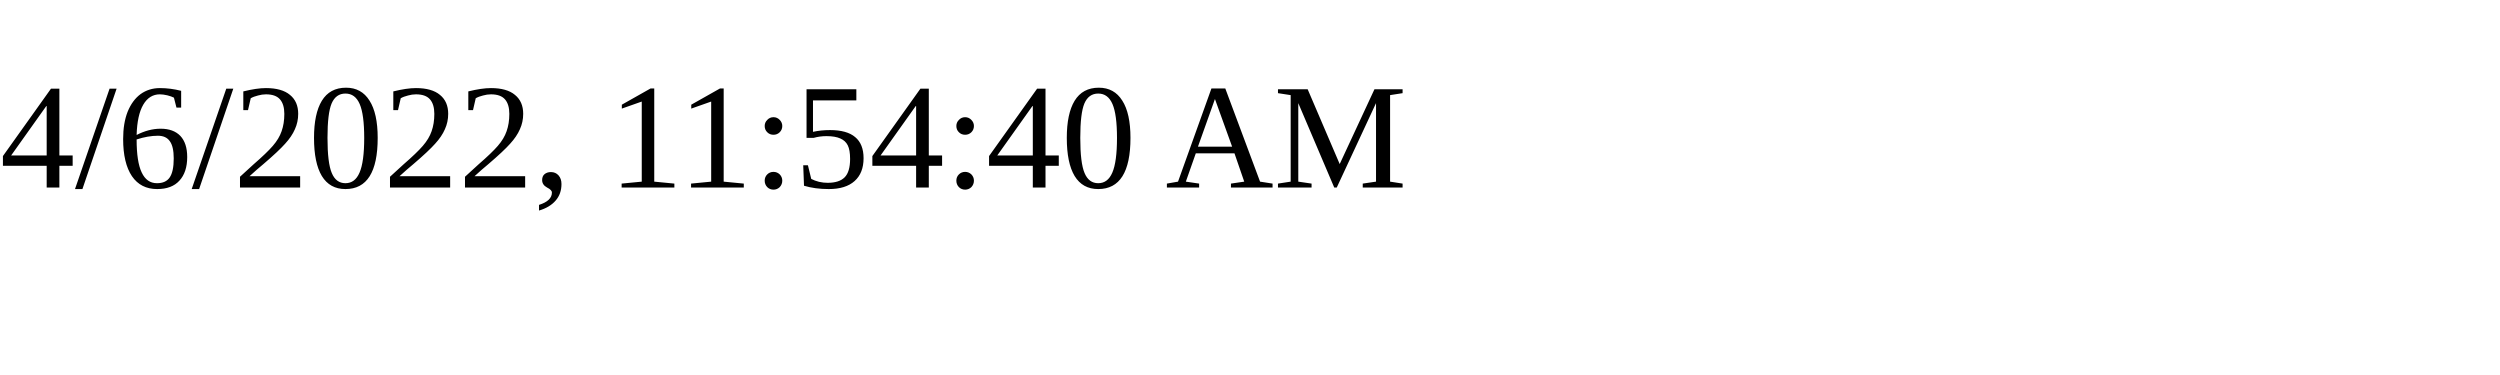
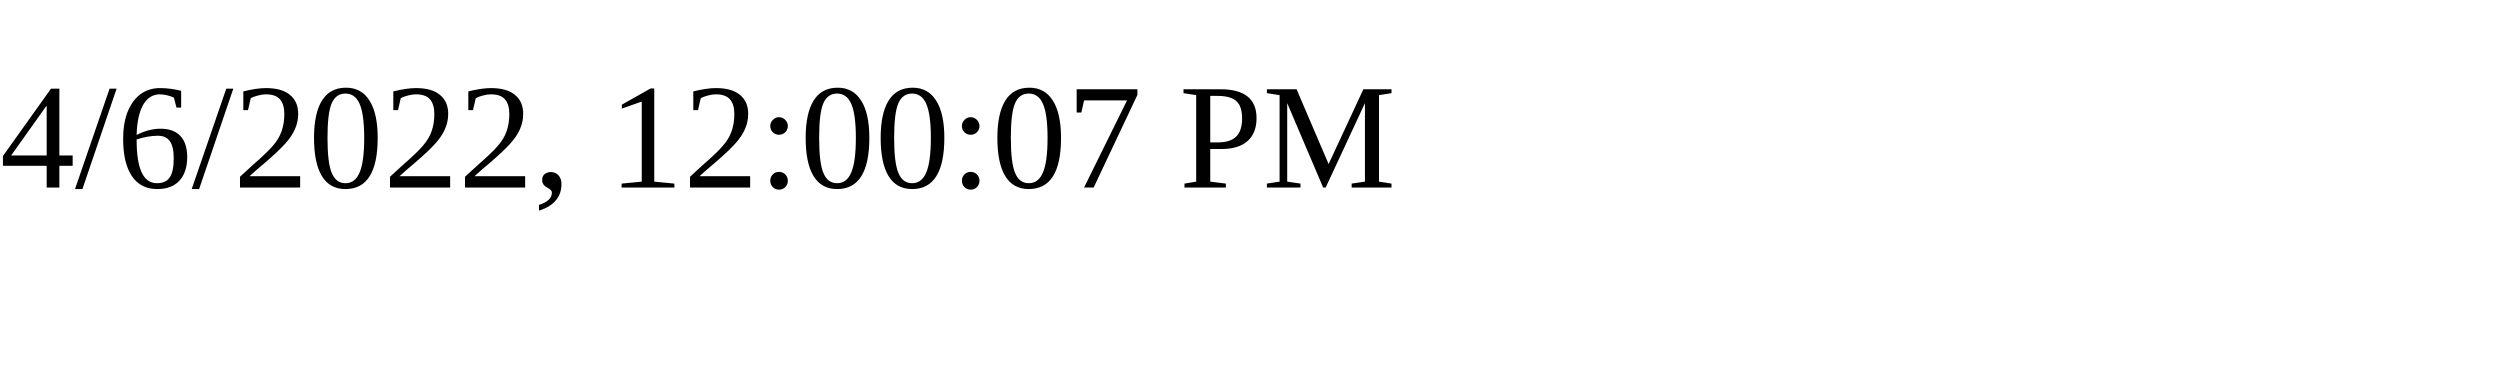
<svg xmlns="http://www.w3.org/2000/svg" height="30" width="200">
-   <text x="0" y="15">4/6/2022, 11:54:40 AM</text>
+   <text x="0" y="15">4/6/2022, 12:00:07 PM</text>
</svg>
